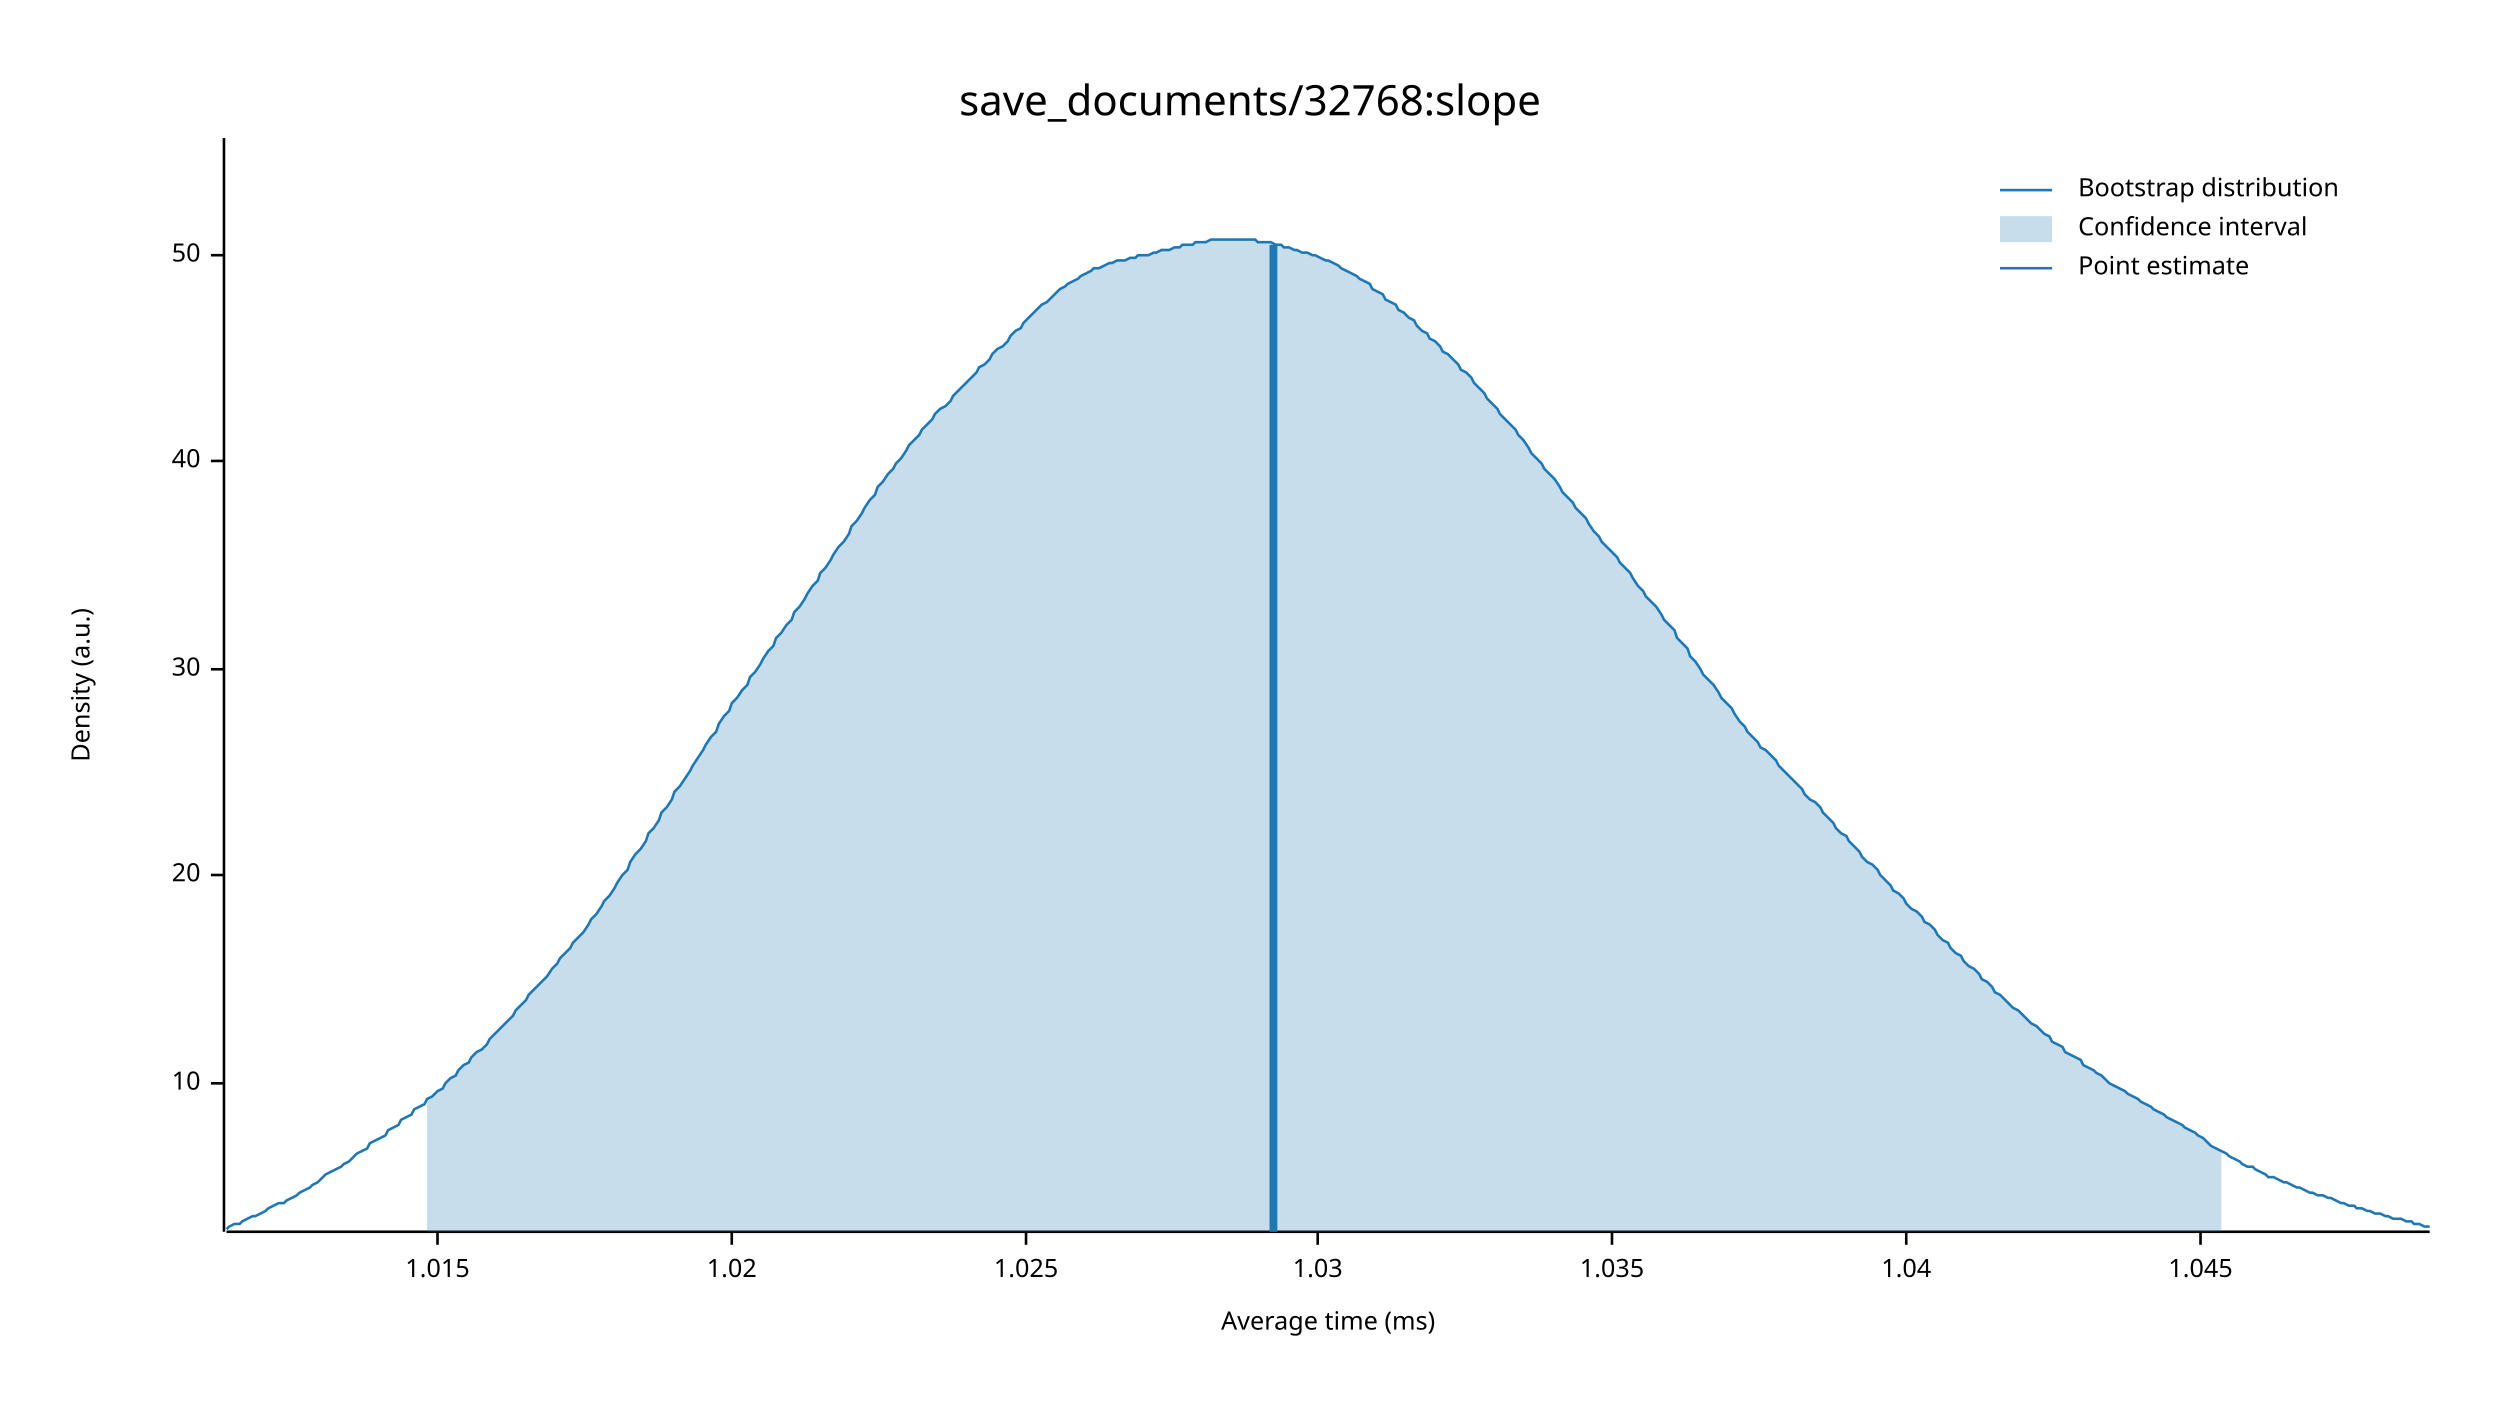
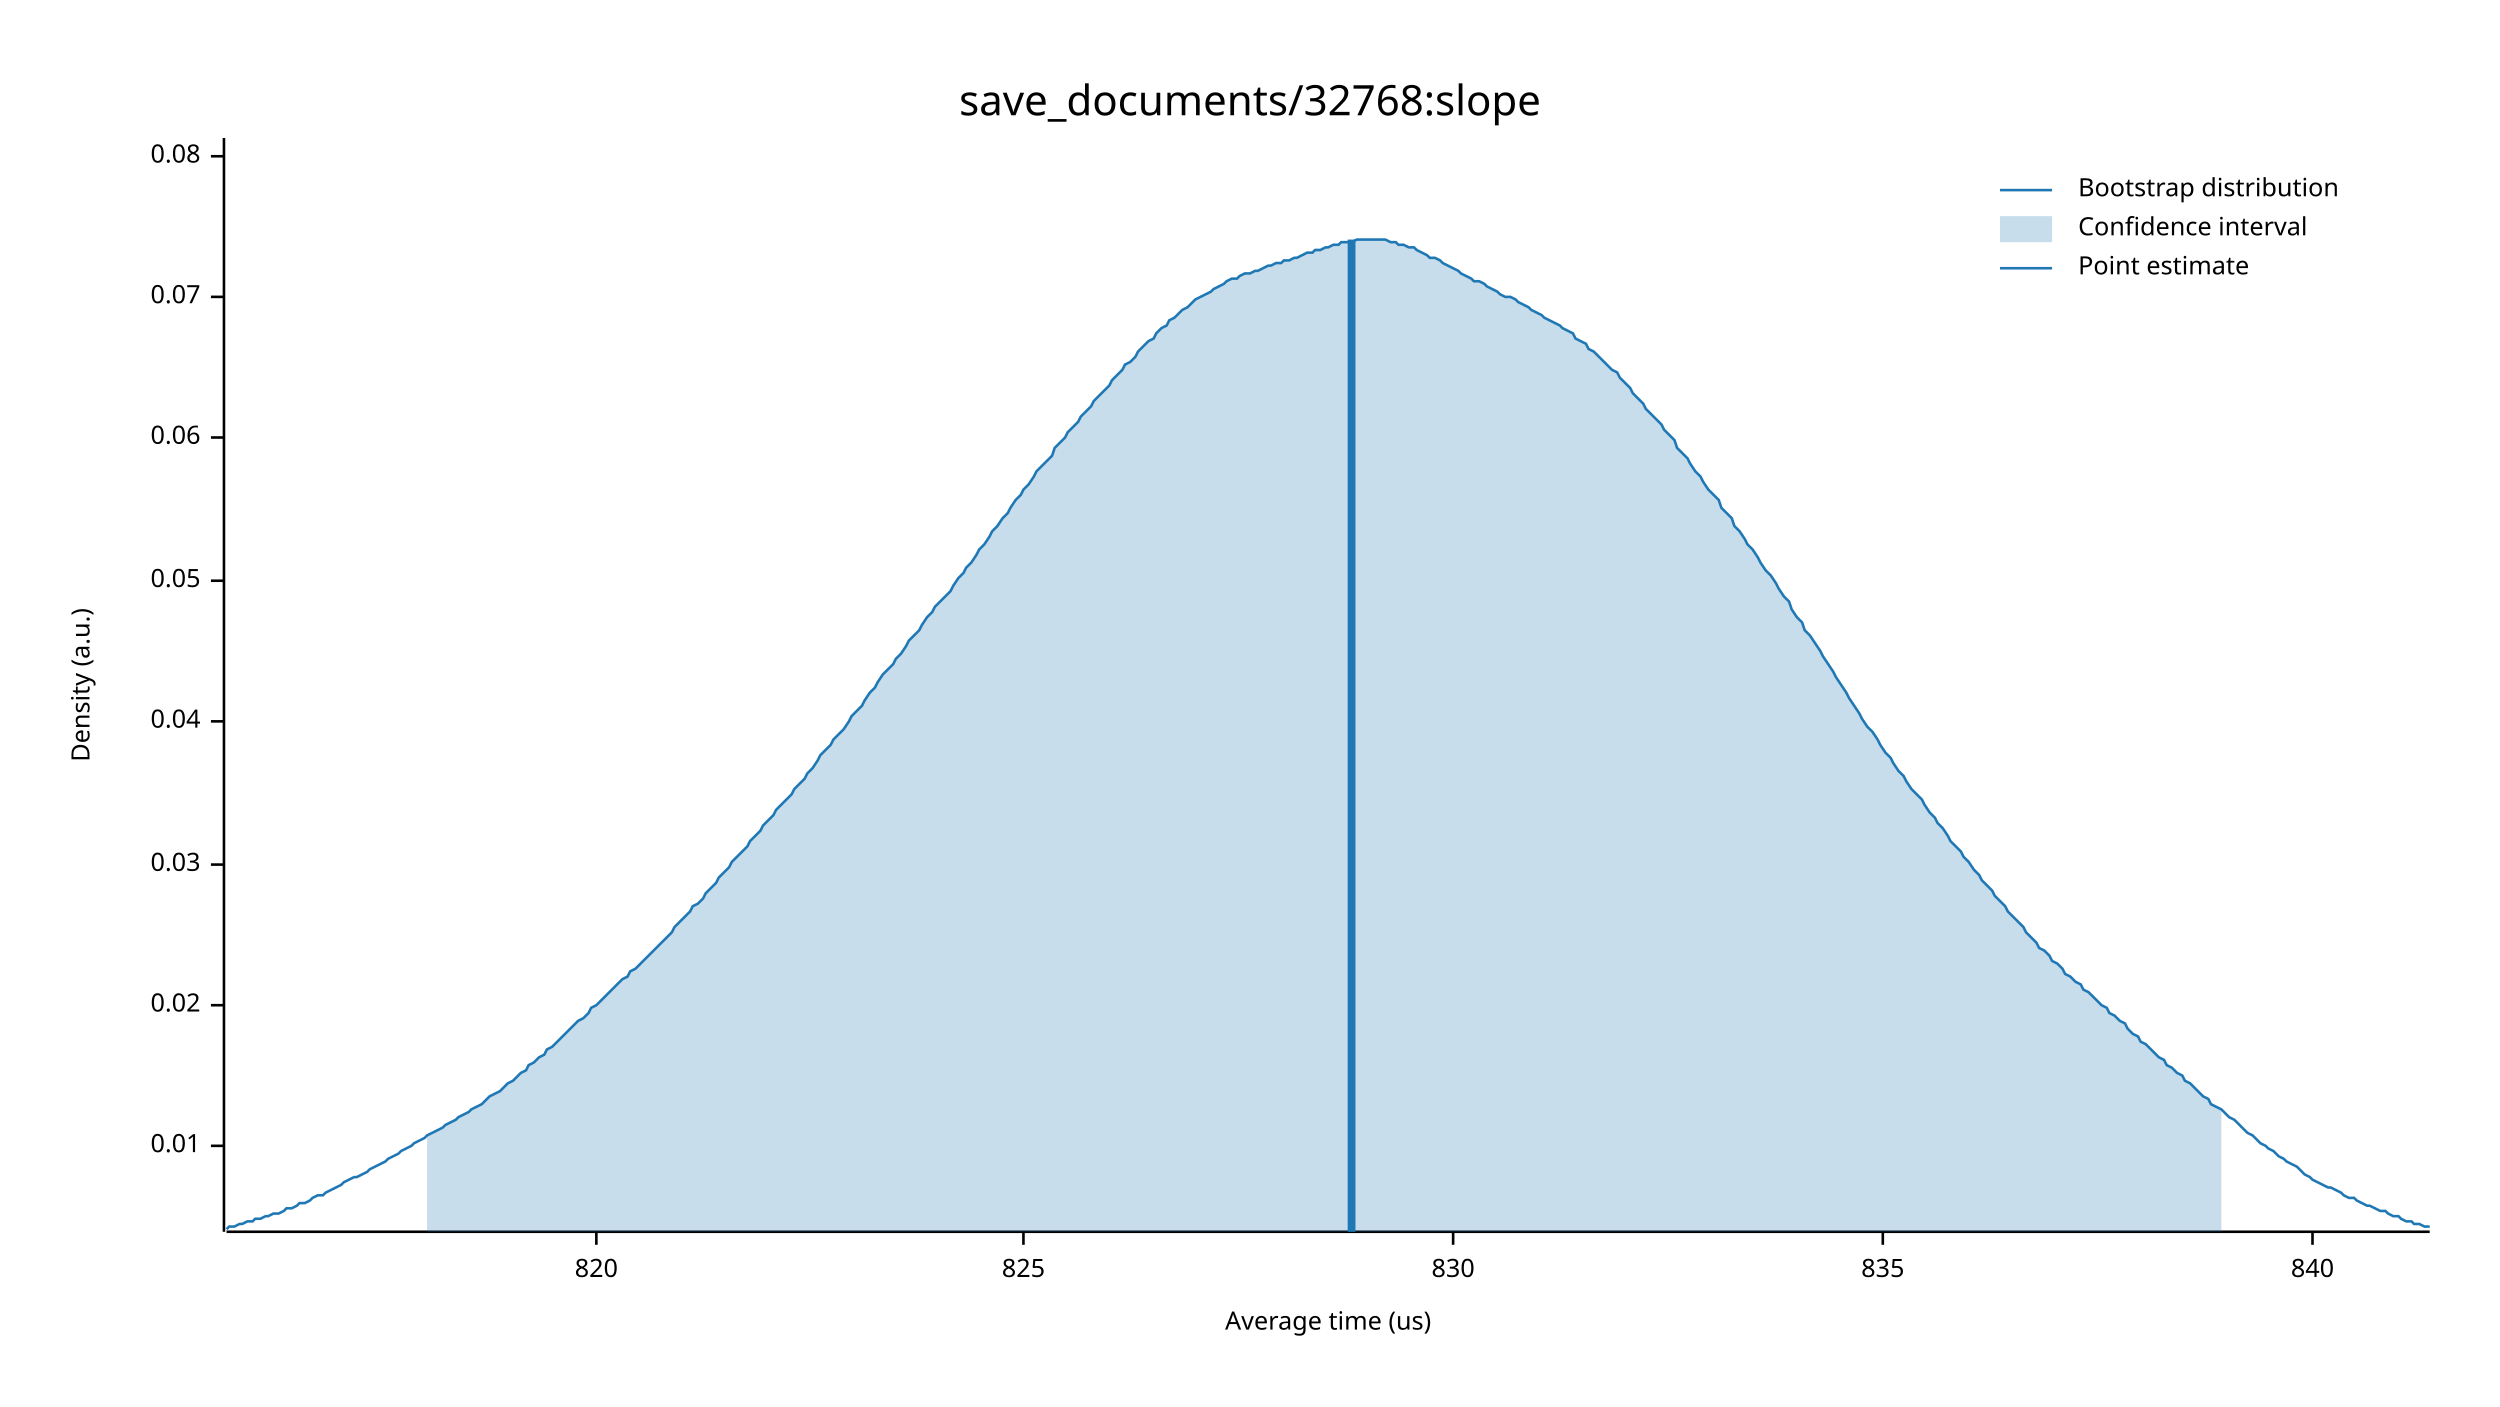
<svg xmlns="http://www.w3.org/2000/svg" width="960" height="540" viewBox="0 0 960 540">
  <text x="480" y="32" dy="0.76em" text-anchor="middle" font-family="sans-serif" font-size="16.129" opacity="1" fill="#000000">
save_documents/32768:slope
</text>
  <text x="27" y="263" dy="0.76em" text-anchor="middle" font-family="sans-serif" font-size="9.677" opacity="1" fill="#000000" transform="rotate(270, 27, 263)">
Density (a.u.)
</text>
  <text x="510" y="513" dy="-0.5ex" text-anchor="middle" font-family="sans-serif" font-size="9.677" opacity="1" fill="#000000">
- Average time (ms)
+ Average time (us)
</text>
  <polyline fill="none" opacity="1" stroke="#000000" stroke-width="1" points="86,53 86,473 " />
-   <text x="77" y="416" dy="0.5ex" text-anchor="end" font-family="sans-serif" font-size="9.677" opacity="1" fill="#000000">
- 10
+   <text x="77" y="440" dy="0.5ex" text-anchor="end" font-family="sans-serif" font-size="9.677" opacity="1" fill="#000000">
+ 0.01
</text>
-   <polyline fill="none" opacity="1" stroke="#000000" stroke-width="1" points="81,416 86,416 " />
-   <text x="77" y="336" dy="0.5ex" text-anchor="end" font-family="sans-serif" font-size="9.677" opacity="1" fill="#000000">
- 20
+   <polyline fill="none" opacity="1" stroke="#000000" stroke-width="1" points="81,440 86,440 " />
+   <text x="77" y="386" dy="0.5ex" text-anchor="end" font-family="sans-serif" font-size="9.677" opacity="1" fill="#000000">
+ 0.02
</text>
-   <polyline fill="none" opacity="1" stroke="#000000" stroke-width="1" points="81,336 86,336 " />
-   <text x="77" y="257" dy="0.5ex" text-anchor="end" font-family="sans-serif" font-size="9.677" opacity="1" fill="#000000">
- 30
+   <polyline fill="none" opacity="1" stroke="#000000" stroke-width="1" points="81,386 86,386 " />
+   <text x="77" y="332" dy="0.5ex" text-anchor="end" font-family="sans-serif" font-size="9.677" opacity="1" fill="#000000">
+ 0.03
</text>
-   <polyline fill="none" opacity="1" stroke="#000000" stroke-width="1" points="81,257 86,257 " />
-   <text x="77" y="177" dy="0.5ex" text-anchor="end" font-family="sans-serif" font-size="9.677" opacity="1" fill="#000000">
- 40
+   <polyline fill="none" opacity="1" stroke="#000000" stroke-width="1" points="81,332 86,332 " />
+   <text x="77" y="277" dy="0.5ex" text-anchor="end" font-family="sans-serif" font-size="9.677" opacity="1" fill="#000000">
+ 0.04
</text>
-   <polyline fill="none" opacity="1" stroke="#000000" stroke-width="1" points="81,177 86,177 " />
-   <text x="77" y="98" dy="0.5ex" text-anchor="end" font-family="sans-serif" font-size="9.677" opacity="1" fill="#000000">
- 50
+   <polyline fill="none" opacity="1" stroke="#000000" stroke-width="1" points="81,277 86,277 " />
+   <text x="77" y="223" dy="0.5ex" text-anchor="end" font-family="sans-serif" font-size="9.677" opacity="1" fill="#000000">
+ 0.05
</text>
-   <polyline fill="none" opacity="1" stroke="#000000" stroke-width="1" points="81,98 86,98 " />
+   <polyline fill="none" opacity="1" stroke="#000000" stroke-width="1" points="81,223 86,223 " />
+   <text x="77" y="168" dy="0.5ex" text-anchor="end" font-family="sans-serif" font-size="9.677" opacity="1" fill="#000000">
+ 0.06
+ </text>
+   <polyline fill="none" opacity="1" stroke="#000000" stroke-width="1" points="81,168 86,168 " />
+   <text x="77" y="114" dy="0.5ex" text-anchor="end" font-family="sans-serif" font-size="9.677" opacity="1" fill="#000000">
+ 0.07
+ </text>
+   <polyline fill="none" opacity="1" stroke="#000000" stroke-width="1" points="81,114 86,114 " />
+   <text x="77" y="60" dy="0.5ex" text-anchor="end" font-family="sans-serif" font-size="9.677" opacity="1" fill="#000000">
+ 0.08
+ </text>
+   <polyline fill="none" opacity="1" stroke="#000000" stroke-width="1" points="81,60 86,60 " />
  <polyline fill="none" opacity="1" stroke="#000000" stroke-width="1" points="87,473 933,473 " />
-   <text x="168" y="483" dy="0.76em" text-anchor="middle" font-family="sans-serif" font-size="9.677" opacity="1" fill="#000000">
- 1.015
+   <text x="229" y="483" dy="0.76em" text-anchor="middle" font-family="sans-serif" font-size="9.677" opacity="1" fill="#000000">
+ 820
</text>
-   <polyline fill="none" opacity="1" stroke="#000000" stroke-width="1" points="168,473 168,478 " />
-   <text x="281" y="483" dy="0.76em" text-anchor="middle" font-family="sans-serif" font-size="9.677" opacity="1" fill="#000000">
- 1.02
+   <polyline fill="none" opacity="1" stroke="#000000" stroke-width="1" points="229,473 229,478 " />
+   <text x="393" y="483" dy="0.76em" text-anchor="middle" font-family="sans-serif" font-size="9.677" opacity="1" fill="#000000">
+ 825
</text>
-   <polyline fill="none" opacity="1" stroke="#000000" stroke-width="1" points="281,473 281,478 " />
-   <text x="394" y="483" dy="0.76em" text-anchor="middle" font-family="sans-serif" font-size="9.677" opacity="1" fill="#000000">
- 1.025
+   <polyline fill="none" opacity="1" stroke="#000000" stroke-width="1" points="393,473 393,478 " />
+   <text x="558" y="483" dy="0.76em" text-anchor="middle" font-family="sans-serif" font-size="9.677" opacity="1" fill="#000000">
+ 830
</text>
-   <polyline fill="none" opacity="1" stroke="#000000" stroke-width="1" points="394,473 394,478 " />
-   <text x="506" y="483" dy="0.76em" text-anchor="middle" font-family="sans-serif" font-size="9.677" opacity="1" fill="#000000">
- 1.03
+   <polyline fill="none" opacity="1" stroke="#000000" stroke-width="1" points="558,473 558,478 " />
+   <text x="723" y="483" dy="0.76em" text-anchor="middle" font-family="sans-serif" font-size="9.677" opacity="1" fill="#000000">
+ 835
</text>
-   <polyline fill="none" opacity="1" stroke="#000000" stroke-width="1" points="506,473 506,478 " />
-   <text x="619" y="483" dy="0.76em" text-anchor="middle" font-family="sans-serif" font-size="9.677" opacity="1" fill="#000000">
- 1.035
+   <polyline fill="none" opacity="1" stroke="#000000" stroke-width="1" points="723,473 723,478 " />
+   <text x="888" y="483" dy="0.76em" text-anchor="middle" font-family="sans-serif" font-size="9.677" opacity="1" fill="#000000">
+ 840
</text>
-   <polyline fill="none" opacity="1" stroke="#000000" stroke-width="1" points="619,473 619,478 " />
-   <text x="732" y="483" dy="0.76em" text-anchor="middle" font-family="sans-serif" font-size="9.677" opacity="1" fill="#000000">
- 1.04
- </text>
-   <polyline fill="none" opacity="1" stroke="#000000" stroke-width="1" points="732,473 732,478 " />
-   <text x="845" y="483" dy="0.76em" text-anchor="middle" font-family="sans-serif" font-size="9.677" opacity="1" fill="#000000">
- 1.045
- </text>
-   <polyline fill="none" opacity="1" stroke="#000000" stroke-width="1" points="845,473 845,478 " />
-   <polyline fill="none" opacity="1" stroke="#1F78B4" stroke-width="1" points="87,472 88,471 90,470 92,470 93,469 95,468 97,467 98,467 100,466 102,465 103,464 105,463 107,462 109,462 110,461 112,460 114,459 115,458 117,457 119,456 120,455 122,454 124,452 125,451 127,450 129,449 131,448 132,447 134,446 136,444 137,443 139,442 141,441 142,439 144,438 146,437 148,436 149,434 151,433 153,432 154,430 156,429 158,428 159,426 161,425 163,424 164,422 166,421 168,419 170,418 171,416 173,414 175,413 176,411 178,409 180,408 181,406 183,404 185,403 187,401 188,399 190,397 192,395 193,394 195,392 197,390 198,388 200,386 202,384 203,382 205,380 207,378 209,376 210,375 212,372 214,370 215,368 217,366 219,364 220,362 222,360 224,358 226,355 227,353 229,351 231,348 232,346 234,344 236,341 237,339 239,336 241,334 242,331 244,328 246,326 248,323 249,320 251,318 253,315 254,312 256,310 258,307 259,304 261,302 263,299 265,296 266,294 268,291 270,288 271,286 273,283 275,281 276,278 278,275 280,273 281,270 283,268 285,265 287,263 288,260 290,258 292,255 293,253 295,250 297,248 298,245 300,243 302,240 304,238 305,235 307,233 309,230 310,228 312,225 314,223 315,220 317,218 319,215 320,213 322,210 324,208 326,205 327,202 329,200 331,197 332,195 334,192 336,190 337,187 339,185 341,182 343,180 344,178 346,176 348,173 349,171 351,169 353,167 354,165 356,163 358,161 359,159 361,157 363,156 365,154 366,152 368,150 370,148 371,147 373,145 375,143 376,141 378,140 380,138 381,136 383,134 385,133 387,131 388,129 390,127 392,126 393,124 395,122 397,120 398,119 400,117 402,116 404,114 405,113 407,111 409,110 410,109 412,108 414,107 415,106 417,105 419,104 420,103 422,103 424,102 426,101 427,101 429,100 431,100 432,100 434,99 436,99 437,98 439,98 441,98 443,97 444,97 446,96 448,96 449,96 451,95 453,95 454,94 456,94 458,94 459,93 461,93 463,93 465,92 466,92 468,92 470,92 471,92 473,92 475,92 476,92 478,92 480,92 482,92 483,93 485,93 487,93 488,93 490,94 492,94 493,95 495,95 497,96 498,96 500,97 502,97 504,98 505,98 507,99 509,100 510,100 512,101 514,102 515,103 517,104 519,105 521,106 522,107 524,108 526,109 527,111 529,112 531,113 532,115 534,116 536,117 537,119 539,120 541,122 543,123 544,125 546,127 548,128 549,130 551,131 553,133 554,135 556,136 558,138 560,140 561,142 563,143 565,145 566,147 568,149 570,151 571,153 573,155 575,157 576,159 578,161 580,163 582,165 583,167 585,169 587,172 588,174 590,176 592,178 593,180 595,182 597,184 599,187 600,189 602,191 604,193 605,195 607,197 609,199 610,201 612,204 614,206 615,208 617,210 619,212 621,214 622,216 624,218 626,220 627,222 629,225 631,227 632,229 634,231 636,233 638,236 639,238 641,240 643,242 644,245 646,247 648,249 649,252 651,254 653,257 654,259 656,261 658,263 660,266 661,268 663,270 665,272 666,274 668,277 670,279 671,281 673,283 675,285 676,287 678,288 680,290 682,292 683,294 685,296 687,298 688,299 690,301 692,303 693,305 695,307 697,308 699,310 700,312 702,314 704,316 705,318 707,320 709,321 710,323 712,325 714,327 715,329 717,331 719,332 721,334 722,336 724,338 726,340 727,342 729,343 731,345 732,347 734,349 736,350 738,352 739,354 741,355 743,357 744,359 746,361 748,362 749,364 751,366 753,367 754,369 756,371 758,372 760,374 761,376 763,377 765,379 766,381 768,382 770,384 771,385 773,387 775,388 777,390 778,391 780,393 782,394 783,395 785,397 787,398 788,400 790,401 792,402 793,404 795,405 797,406 799,407 800,409 802,410 804,411 805,412 807,413 809,415 810,416 812,417 814,418 816,419 817,420 819,421 821,422 822,423 824,424 826,425 827,426 829,427 831,428 832,429 834,430 836,431 838,432 839,433 841,434 843,435 844,436 846,437 848,439 849,440 851,441 853,442 855,443 856,444 858,445 860,446 861,447 863,448 865,448 866,449 868,450 870,451 871,452 873,452 875,453 877,454 878,454 880,455 882,456 883,456 885,457 887,458 888,458 890,459 892,459 894,460 895,460 897,461 899,462 900,462 902,463 904,463 905,464 907,464 909,465 910,465 912,466 914,466 916,467 917,467 919,468 921,468 922,468 924,469 926,469 927,470 929,470 931,471 933,471 " />
-   <polygon opacity="0.25" fill="#1F78B4" points="164,422 166,421 168,419 170,418 171,416 173,414 175,413 176,411 178,409 180,408 181,406 183,404 185,403 187,401 188,399 190,397 192,395 193,394 195,392 197,390 198,388 200,386 202,384 203,382 205,380 207,378 209,376 210,375 212,372 214,370 215,368 217,366 219,364 220,362 222,360 224,358 226,355 227,353 229,351 231,348 232,346 234,344 236,341 237,339 239,336 241,334 242,331 244,328 246,326 248,323 249,320 251,318 253,315 254,312 256,310 258,307 259,304 261,302 263,299 265,296 266,294 268,291 270,288 271,286 273,283 275,281 276,278 278,275 280,273 281,270 283,268 285,265 287,263 288,260 290,258 292,255 293,253 295,250 297,248 298,245 300,243 302,240 304,238 305,235 307,233 309,230 310,228 312,225 314,223 315,220 317,218 319,215 320,213 322,210 324,208 326,205 327,202 329,200 331,197 332,195 334,192 336,190 337,187 339,185 341,182 343,180 344,178 346,176 348,173 349,171 351,169 353,167 354,165 356,163 358,161 359,159 361,157 363,156 365,154 366,152 368,150 370,148 371,147 373,145 375,143 376,141 378,140 380,138 381,136 383,134 385,133 387,131 388,129 390,127 392,126 393,124 395,122 397,120 398,119 400,117 402,116 404,114 405,113 407,111 409,110 410,109 412,108 414,107 415,106 417,105 419,104 420,103 422,103 424,102 426,101 427,101 429,100 431,100 432,100 434,99 436,99 437,98 439,98 441,98 443,97 444,97 446,96 448,96 449,96 451,95 453,95 454,94 456,94 458,94 459,93 461,93 463,93 465,92 466,92 468,92 470,92 471,92 473,92 475,92 476,92 478,92 480,92 482,92 483,93 485,93 487,93 488,93 490,94 492,94 493,95 495,95 497,96 498,96 500,97 502,97 504,98 505,98 507,99 509,100 510,100 512,101 514,102 515,103 517,104 519,105 521,106 522,107 524,108 526,109 527,111 529,112 531,113 532,115 534,116 536,117 537,119 539,120 541,122 543,123 544,125 546,127 548,128 549,130 551,131 553,133 554,135 556,136 558,138 560,140 561,142 563,143 565,145 566,147 568,149 570,151 571,153 573,155 575,157 576,159 578,161 580,163 582,165 583,167 585,169 587,172 588,174 590,176 592,178 593,180 595,182 597,184 599,187 600,189 602,191 604,193 605,195 607,197 609,199 610,201 612,204 614,206 615,208 617,210 619,212 621,214 622,216 624,218 626,220 627,222 629,225 631,227 632,229 634,231 636,233 638,236 639,238 641,240 643,242 644,245 646,247 648,249 649,252 651,254 653,257 654,259 656,261 658,263 660,266 661,268 663,270 665,272 666,274 668,277 670,279 671,281 673,283 675,285 676,287 678,288 680,290 682,292 683,294 685,296 687,298 688,299 690,301 692,303 693,305 695,307 697,308 699,310 700,312 702,314 704,316 705,318 707,320 709,321 710,323 712,325 714,327 715,329 717,331 719,332 721,334 722,336 724,338 726,340 727,342 729,343 731,345 732,347 734,349 736,350 738,352 739,354 741,355 743,357 744,359 746,361 748,362 749,364 751,366 753,367 754,369 756,371 758,372 760,374 761,376 763,377 765,379 766,381 768,382 770,384 771,385 773,387 775,388 777,390 778,391 780,393 782,394 783,395 785,397 787,398 788,400 790,401 792,402 793,404 795,405 797,406 799,407 800,409 802,410 804,411 805,412 807,413 809,415 810,416 812,417 814,418 816,419 817,420 819,421 821,422 822,423 824,424 826,425 827,426 829,427 831,428 832,429 834,430 836,431 838,432 839,433 841,434 843,435 844,436 846,437 848,439 849,440 851,441 853,442 853,473 164,473 " />
-   <polyline fill="none" opacity="1" stroke="#1F78B4" stroke-width="3" points="489,473 489,94 " />
+   <polyline fill="none" opacity="1" stroke="#000000" stroke-width="1" points="888,473 888,478 " />
+   <polyline fill="none" opacity="1" stroke="#1F78B4" stroke-width="1" points="87,472 88,471 90,471 92,470 93,470 95,469 97,469 98,468 100,468 102,467 103,467 105,466 107,466 109,465 110,464 112,464 114,463 115,462 117,462 119,461 120,460 122,459 124,459 125,458 127,457 129,456 131,455 132,454 134,453 136,452 137,452 139,451 141,450 142,449 144,448 146,447 148,446 149,445 151,444 153,443 154,442 156,441 158,440 159,439 161,438 163,437 164,436 166,435 168,434 170,433 171,432 173,431 175,430 176,429 178,428 180,427 181,426 183,425 185,424 187,422 188,421 190,420 192,419 193,418 195,416 197,415 198,414 200,412 202,411 203,409 205,408 207,406 209,405 210,403 212,402 214,400 215,399 217,397 219,395 220,394 222,392 224,391 226,389 227,387 229,386 231,384 232,383 234,381 236,379 237,378 239,376 241,375 242,373 244,372 246,370 248,368 249,367 251,365 253,363 254,362 256,360 258,358 259,356 261,354 263,352 265,350 266,348 268,347 270,345 271,343 273,341 275,339 276,337 278,335 280,333 281,331 283,329 285,327 287,325 288,323 290,321 292,319 293,317 295,315 297,313 298,311 300,309 302,307 304,305 305,303 307,301 309,299 310,297 312,295 314,292 315,290 317,288 319,286 320,284 322,282 324,280 326,277 327,275 329,273 331,271 332,269 334,266 336,264 337,262 339,259 341,257 343,255 344,253 346,251 348,248 349,246 351,244 353,242 354,240 356,237 358,235 359,233 361,231 363,229 365,227 366,225 368,222 370,220 371,218 373,216 375,213 376,211 378,209 380,206 381,204 383,202 385,199 387,197 388,195 390,192 392,190 393,188 395,186 397,183 398,181 400,179 402,177 404,175 405,172 407,170 409,168 410,166 412,164 414,162 415,160 417,158 419,156 420,154 422,152 424,150 426,148 427,146 429,144 431,142 432,140 434,139 436,137 437,135 439,133 441,131 443,130 444,128 446,126 448,125 449,123 451,122 453,120 454,119 456,118 458,116 459,115 461,114 463,113 465,112 466,111 468,110 470,109 471,108 473,107 475,107 476,106 478,105 480,105 482,104 483,104 485,103 487,102 488,102 490,101 492,101 493,100 495,100 497,99 498,99 500,98 502,97 504,97 505,96 507,96 509,95 510,95 512,94 514,94 515,93 517,93 519,93 521,92 522,92 524,92 526,92 527,92 529,92 531,92 532,92 534,93 536,93 537,94 539,94 541,95 543,95 544,96 546,97 548,98 549,99 551,99 553,100 554,101 556,102 558,103 560,104 561,105 563,106 565,107 566,108 568,108 570,109 571,110 573,111 575,112 576,113 578,114 580,114 582,115 583,116 585,117 587,118 588,119 590,120 592,121 593,122 595,123 597,124 599,125 600,126 602,127 604,128 605,130 607,131 609,132 610,134 612,135 614,137 615,138 617,140 619,142 621,143 622,145 624,147 626,149 627,151 629,153 631,155 632,157 634,159 636,161 638,163 639,165 641,167 643,169 644,172 646,174 648,176 649,178 651,181 653,183 654,185 656,188 658,190 660,192 661,195 663,197 665,199 666,202 668,204 670,207 671,209 673,211 675,214 676,216 678,219 680,221 682,224 683,226 685,229 687,231 688,234 690,237 692,239 693,242 695,244 697,247 699,250 700,252 702,255 704,258 705,260 707,263 709,266 710,268 712,271 714,274 715,276 717,279 719,281 721,284 722,286 724,289 726,291 727,293 729,296 731,298 732,300 734,303 736,305 738,307 739,309 741,312 743,314 744,316 746,318 748,321 749,323 751,325 753,327 754,329 756,331 758,334 760,336 761,338 763,340 765,342 766,344 768,346 770,348 771,350 773,352 775,354 777,356 778,358 780,360 782,362 783,364 785,365 787,367 788,369 790,370 792,372 793,374 795,375 797,377 799,378 800,380 802,381 804,383 805,384 807,386 809,387 810,389 812,390 814,392 816,393 817,395 819,397 821,398 822,400 824,401 826,403 827,404 829,406 831,407 832,409 834,410 836,412 838,413 839,415 841,416 843,418 844,419 846,421 848,422 849,424 851,425 853,426 855,428 856,429 858,430 860,432 861,433 863,435 865,436 866,437 868,439 870,440 871,441 873,442 875,444 877,445 878,446 880,447 882,448 883,449 885,451 887,452 888,453 890,454 892,455 894,456 895,456 897,457 899,458 900,459 902,460 904,460 905,461 907,462 909,463 910,463 912,464 914,465 916,465 917,466 919,467 921,467 922,468 924,469 926,469 927,470 929,470 931,471 933,471 " />
+   <polygon opacity="0.25" fill="#1F78B4" points="164,436 166,435 168,434 170,433 171,432 173,431 175,430 176,429 178,428 180,427 181,426 183,425 185,424 187,422 188,421 190,420 192,419 193,418 195,416 197,415 198,414 200,412 202,411 203,409 205,408 207,406 209,405 210,403 212,402 214,400 215,399 217,397 219,395 220,394 222,392 224,391 226,389 227,387 229,386 231,384 232,383 234,381 236,379 237,378 239,376 241,375 242,373 244,372 246,370 248,368 249,367 251,365 253,363 254,362 256,360 258,358 259,356 261,354 263,352 265,350 266,348 268,347 270,345 271,343 273,341 275,339 276,337 278,335 280,333 281,331 283,329 285,327 287,325 288,323 290,321 292,319 293,317 295,315 297,313 298,311 300,309 302,307 304,305 305,303 307,301 309,299 310,297 312,295 314,292 315,290 317,288 319,286 320,284 322,282 324,280 326,277 327,275 329,273 331,271 332,269 334,266 336,264 337,262 339,259 341,257 343,255 344,253 346,251 348,248 349,246 351,244 353,242 354,240 356,237 358,235 359,233 361,231 363,229 365,227 366,225 368,222 370,220 371,218 373,216 375,213 376,211 378,209 380,206 381,204 383,202 385,199 387,197 388,195 390,192 392,190 393,188 395,186 397,183 398,181 400,179 402,177 404,175 405,172 407,170 409,168 410,166 412,164 414,162 415,160 417,158 419,156 420,154 422,152 424,150 426,148 427,146 429,144 431,142 432,140 434,139 436,137 437,135 439,133 441,131 443,130 444,128 446,126 448,125 449,123 451,122 453,120 454,119 456,118 458,116 459,115 461,114 463,113 465,112 466,111 468,110 470,109 471,108 473,107 475,107 476,106 478,105 480,105 482,104 483,104 485,103 487,102 488,102 490,101 492,101 493,100 495,100 497,99 498,99 500,98 502,97 504,97 505,96 507,96 509,95 510,95 512,94 514,94 515,93 517,93 519,93 521,92 522,92 524,92 526,92 527,92 529,92 531,92 532,92 534,93 536,93 537,94 539,94 541,95 543,95 544,96 546,97 548,98 549,99 551,99 553,100 554,101 556,102 558,103 560,104 561,105 563,106 565,107 566,108 568,108 570,109 571,110 573,111 575,112 576,113 578,114 580,114 582,115 583,116 585,117 587,118 588,119 590,120 592,121 593,122 595,123 597,124 599,125 600,126 602,127 604,128 605,130 607,131 609,132 610,134 612,135 614,137 615,138 617,140 619,142 621,143 622,145 624,147 626,149 627,151 629,153 631,155 632,157 634,159 636,161 638,163 639,165 641,167 643,169 644,172 646,174 648,176 649,178 651,181 653,183 654,185 656,188 658,190 660,192 661,195 663,197 665,199 666,202 668,204 670,207 671,209 673,211 675,214 676,216 678,219 680,221 682,224 683,226 685,229 687,231 688,234 690,237 692,239 693,242 695,244 697,247 699,250 700,252 702,255 704,258 705,260 707,263 709,266 710,268 712,271 714,274 715,276 717,279 719,281 721,284 722,286 724,289 726,291 727,293 729,296 731,298 732,300 734,303 736,305 738,307 739,309 741,312 743,314 744,316 746,318 748,321 749,323 751,325 753,327 754,329 756,331 758,334 760,336 761,338 763,340 765,342 766,344 768,346 770,348 771,350 773,352 775,354 777,356 778,358 780,360 782,362 783,364 785,365 787,367 788,369 790,370 792,372 793,374 795,375 797,377 799,378 800,380 802,381 804,383 805,384 807,386 809,387 810,389 812,390 814,392 816,393 817,395 819,397 821,398 822,400 824,401 826,403 827,404 829,406 831,407 832,409 834,410 836,412 838,413 839,415 841,416 843,418 844,419 846,421 848,422 849,424 851,425 853,426 853,473 164,473 " />
+   <polyline fill="none" opacity="1" stroke="#1F78B4" stroke-width="3" points="519,473 519,92 " />
  <text x="798" y="68" dy="0.76em" text-anchor="start" font-family="sans-serif" font-size="9.677" opacity="1" fill="#000000">
Bootstrap distribution
</text>
  <text x="798" y="83" dy="0.76em" text-anchor="start" font-family="sans-serif" font-size="9.677" opacity="1" fill="#000000">
Confidence interval
</text>
  <text x="798" y="98" dy="0.76em" text-anchor="start" font-family="sans-serif" font-size="9.677" opacity="1" fill="#000000">
Point estimate
</text>
  <polyline fill="none" opacity="1" stroke="#1F78B4" stroke-width="1" points="768,73 788,73 " />
  <rect x="768" y="83" width="20" height="10" opacity="0.25" fill="#1F78B4" stroke="none" />
  <polyline fill="none" opacity="1" stroke="#1F78B4" stroke-width="1" points="768,103 788,103 " />
</svg>
